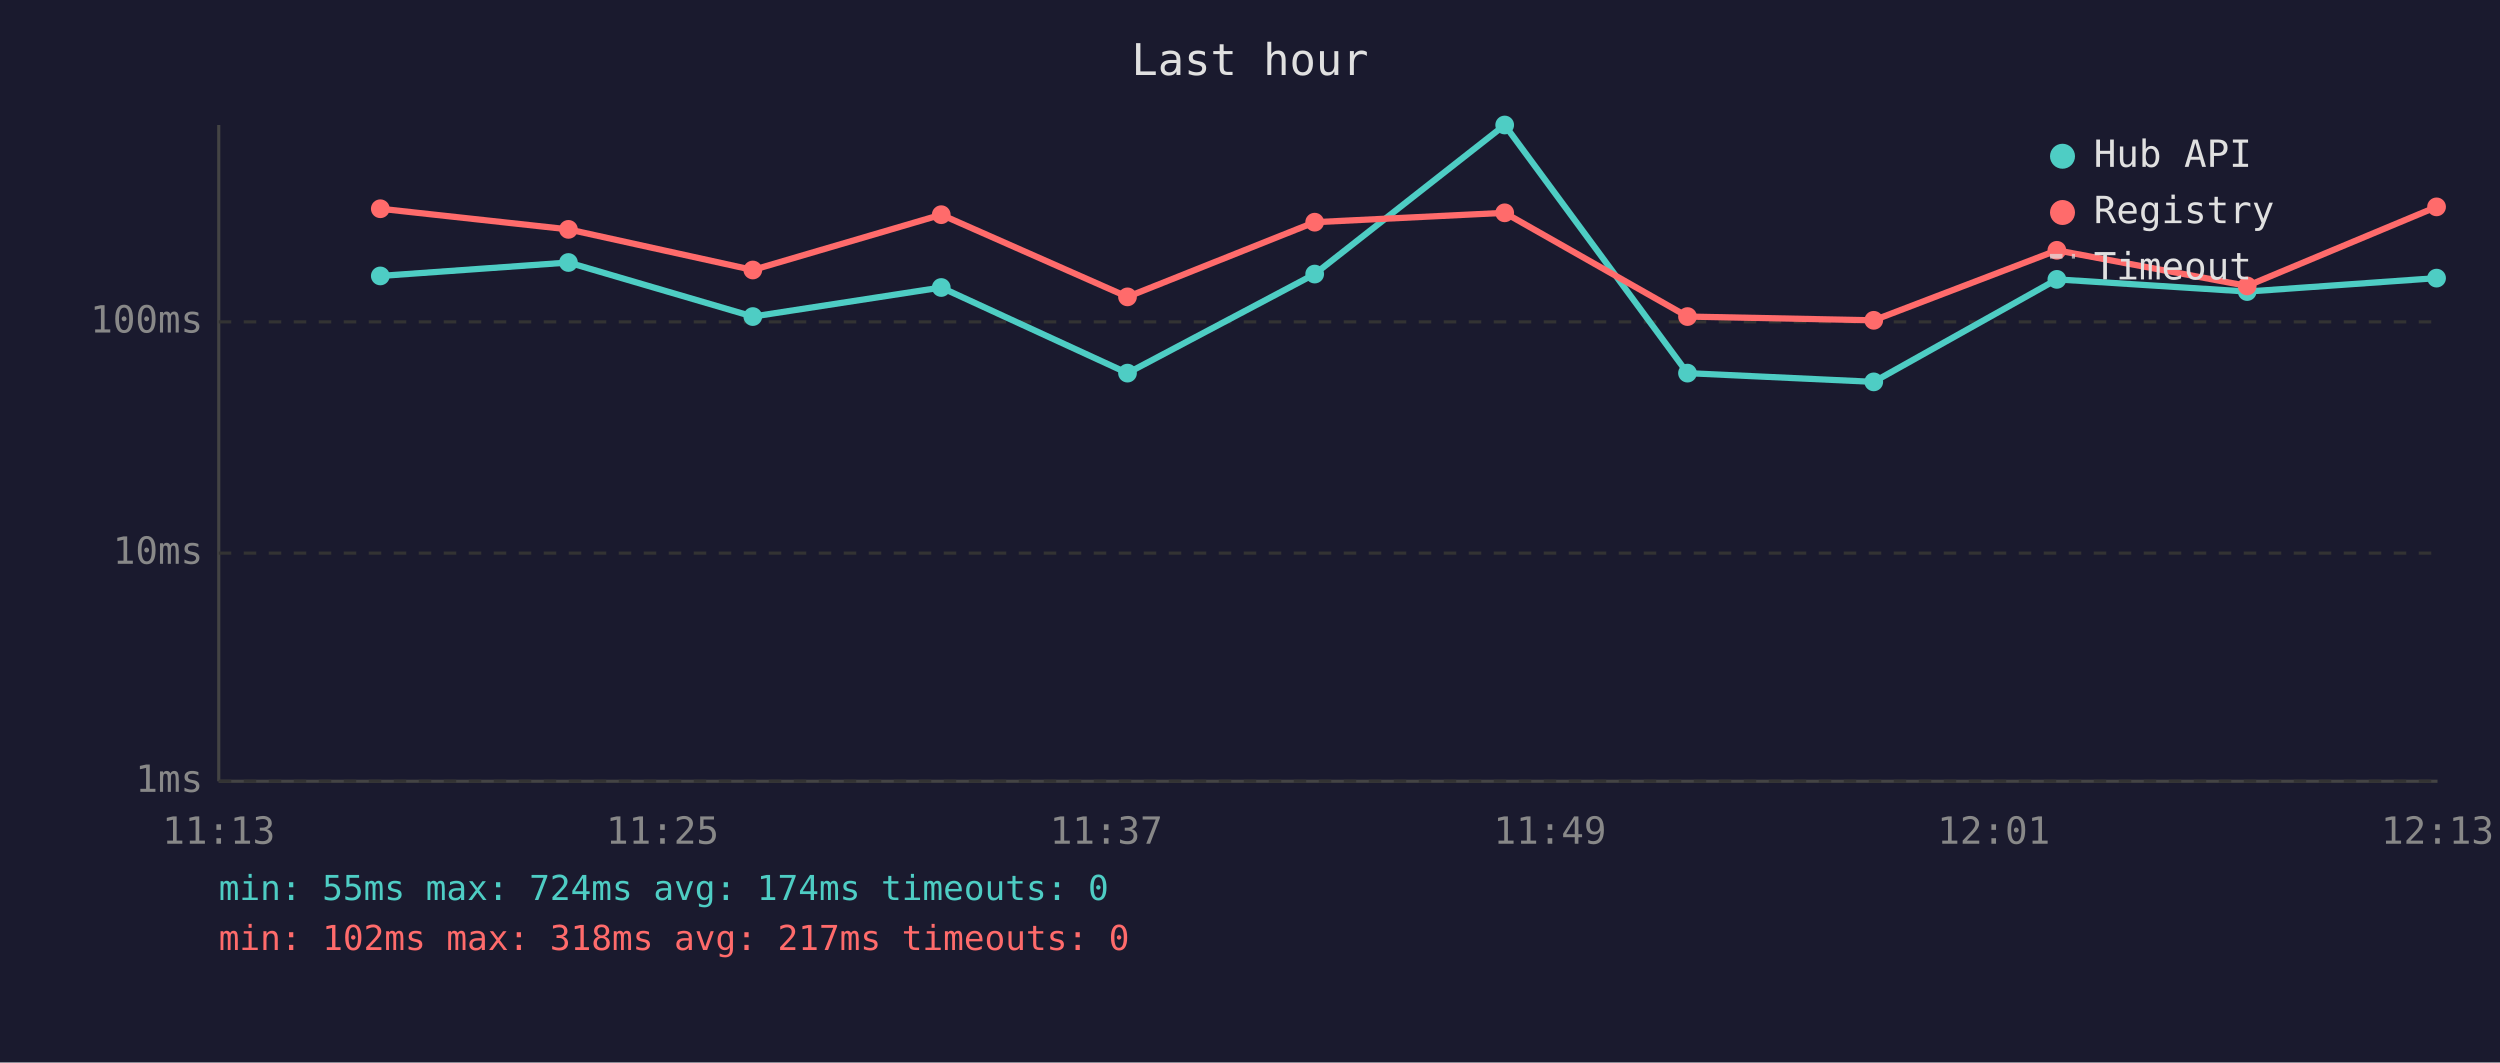
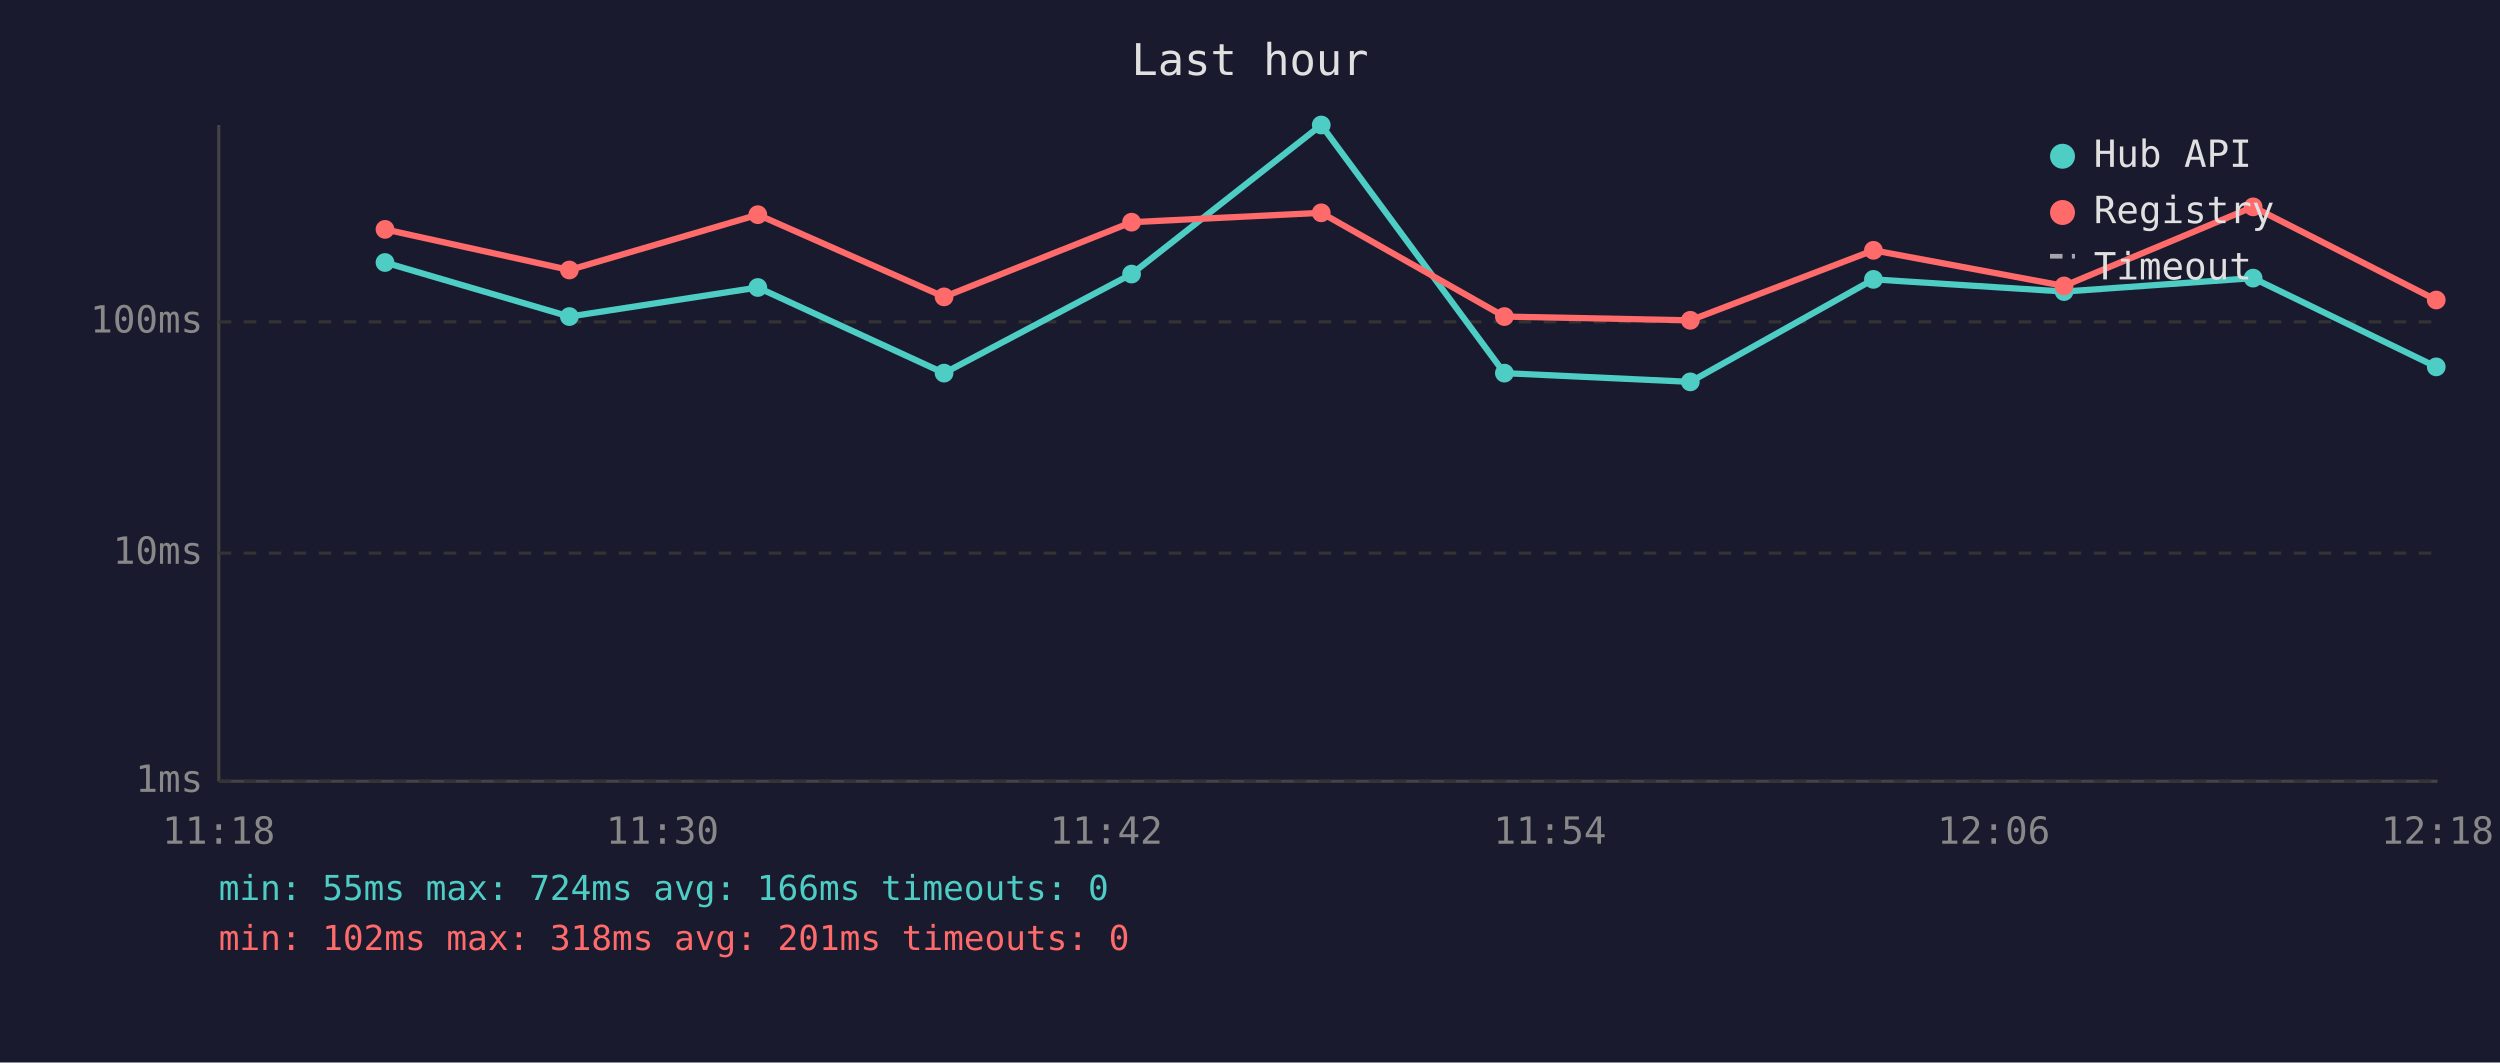
<svg xmlns="http://www.w3.org/2000/svg" viewBox="0 0 800 340" font-family="monospace" font-size="12">
  <rect width="800" height="340" fill="#1a1a2e" />
  <text x="400" y="24" fill="#e0e0e0" font-size="14" text-anchor="middle">Last hour</text>
  <line x1="70" y1="40" x2="70" y2="250" stroke="#444" stroke-width="1" />
  <line x1="70" y1="250" x2="780" y2="250" stroke="#444" stroke-width="1" />
  <line x1="70" y1="250" x2="780" y2="250" stroke="#333" stroke-width="1" stroke-dasharray="4" />
  <text x="65" y="250" fill="#888" text-anchor="end" dominant-baseline="middle">1ms</text>
  <line x1="70" y1="177" x2="780" y2="177" stroke="#333" stroke-width="1" stroke-dasharray="4" />
  <text x="65" y="177" fill="#888" text-anchor="end" dominant-baseline="middle">10ms</text>
  <line x1="70" y1="103" x2="780" y2="103" stroke="#333" stroke-width="1" stroke-dasharray="4" />
  <text x="65" y="103" fill="#888" text-anchor="end" dominant-baseline="middle">100ms</text>
-   <text x="70" y="270" fill="#888" text-anchor="middle">11:13</text>
-   <text x="212" y="270" fill="#888" text-anchor="middle">11:25</text>
-   <text x="354" y="270" fill="#888" text-anchor="middle">11:37</text>
-   <text x="496" y="270" fill="#888" text-anchor="middle">11:49</text>
-   <text x="638" y="270" fill="#888" text-anchor="middle">12:01</text>
-   <text x="780" y="270" fill="#888" text-anchor="middle">12:13</text>
-   <polyline points="121.7,88.3 181.9,84.0 240.9,101.3 301.2,92.0 360.8,119.4 420.7,87.7 481.5,40.0 540.0,119.4 599.6,122.2 658.2,89.4 719.1,93.3 779.7,89.0" fill="none" stroke="#4ecdc4" stroke-width="2" opacity="1" />
-   <circle cx="121.7" cy="88.3" r="3" fill="#4ecdc4" />
-   <circle cx="181.9" cy="84.0" r="3" fill="#4ecdc4" />
-   <circle cx="240.9" cy="101.3" r="3" fill="#4ecdc4" />
-   <circle cx="301.2" cy="92.0" r="3" fill="#4ecdc4" />
-   <circle cx="360.8" cy="119.4" r="3" fill="#4ecdc4" />
-   <circle cx="420.7" cy="87.7" r="3" fill="#4ecdc4" />
-   <circle cx="481.5" cy="40.0" r="3" fill="#4ecdc4" />
-   <circle cx="540.0" cy="119.4" r="3" fill="#4ecdc4" />
-   <circle cx="599.6" cy="122.2" r="3" fill="#4ecdc4" />
-   <circle cx="658.2" cy="89.4" r="3" fill="#4ecdc4" />
-   <circle cx="719.1" cy="93.3" r="3" fill="#4ecdc4" />
-   <circle cx="779.7" cy="89.0" r="3" fill="#4ecdc4" />
-   <polyline points="121.7,66.8 181.9,73.4 240.9,86.4 301.2,68.7 360.8,95.0 420.7,71.1 481.5,68.1 540.0,101.3 599.6,102.5 658.2,80.1 719.1,91.5 779.7,66.2" fill="none" stroke="#ff6b6b" stroke-width="2" opacity="1" />
-   <circle cx="121.7" cy="66.8" r="3" fill="#ff6b6b" />
-   <circle cx="181.9" cy="73.4" r="3" fill="#ff6b6b" />
-   <circle cx="240.9" cy="86.4" r="3" fill="#ff6b6b" />
-   <circle cx="301.2" cy="68.7" r="3" fill="#ff6b6b" />
-   <circle cx="360.8" cy="95.0" r="3" fill="#ff6b6b" />
-   <circle cx="420.7" cy="71.1" r="3" fill="#ff6b6b" />
-   <circle cx="481.5" cy="68.1" r="3" fill="#ff6b6b" />
-   <circle cx="540.0" cy="101.3" r="3" fill="#ff6b6b" />
-   <circle cx="599.6" cy="102.5" r="3" fill="#ff6b6b" />
-   <circle cx="658.2" cy="80.1" r="3" fill="#ff6b6b" />
-   <circle cx="719.1" cy="91.5" r="3" fill="#ff6b6b" />
-   <circle cx="779.7" cy="66.2" r="3" fill="#ff6b6b" />
+   <text x="70" y="270" fill="#888" text-anchor="middle">11:18</text>
+   <text x="212" y="270" fill="#888" text-anchor="middle">11:30</text>
+   <text x="354" y="270" fill="#888" text-anchor="middle">11:42</text>
+   <text x="496" y="270" fill="#888" text-anchor="middle">11:54</text>
+   <text x="638" y="270" fill="#888" text-anchor="middle">12:06</text>
+   <text x="780" y="270" fill="#888" text-anchor="middle">12:18</text>
+   <polyline points="123.2,84.0 182.2,101.3 242.5,92.0 302.1,119.4 362.1,87.7 422.8,40.0 481.4,119.4 540.9,122.2 599.5,89.4 660.5,93.3 721.0,89.0 779.6,117.4" fill="none" stroke="#4ecdc4" stroke-width="2" opacity="1" />
+   <circle cx="123.2" cy="84.0" r="3" fill="#4ecdc4" />
+   <circle cx="182.2" cy="101.3" r="3" fill="#4ecdc4" />
+   <circle cx="242.5" cy="92.0" r="3" fill="#4ecdc4" />
+   <circle cx="302.1" cy="119.4" r="3" fill="#4ecdc4" />
+   <circle cx="362.1" cy="87.7" r="3" fill="#4ecdc4" />
+   <circle cx="422.8" cy="40.0" r="3" fill="#4ecdc4" />
+   <circle cx="481.4" cy="119.4" r="3" fill="#4ecdc4" />
+   <circle cx="540.9" cy="122.2" r="3" fill="#4ecdc4" />
+   <circle cx="599.5" cy="89.4" r="3" fill="#4ecdc4" />
+   <circle cx="660.5" cy="93.3" r="3" fill="#4ecdc4" />
+   <circle cx="721.0" cy="89.0" r="3" fill="#4ecdc4" />
+   <circle cx="779.6" cy="117.4" r="3" fill="#4ecdc4" />
+   <polyline points="123.2,73.4 182.2,86.4 242.5,68.7 302.1,95.0 362.1,71.1 422.8,68.1 481.4,101.3 540.9,102.5 599.5,80.1 660.5,91.5 721.0,66.2 779.6,96.0" fill="none" stroke="#ff6b6b" stroke-width="2" opacity="1" />
+   <circle cx="123.2" cy="73.4" r="3" fill="#ff6b6b" />
+   <circle cx="182.2" cy="86.4" r="3" fill="#ff6b6b" />
+   <circle cx="242.5" cy="68.7" r="3" fill="#ff6b6b" />
+   <circle cx="302.1" cy="95.0" r="3" fill="#ff6b6b" />
+   <circle cx="362.1" cy="71.1" r="3" fill="#ff6b6b" />
+   <circle cx="422.8" cy="68.1" r="3" fill="#ff6b6b" />
+   <circle cx="481.4" cy="101.3" r="3" fill="#ff6b6b" />
+   <circle cx="540.9" cy="102.5" r="3" fill="#ff6b6b" />
+   <circle cx="599.5" cy="80.1" r="3" fill="#ff6b6b" />
+   <circle cx="660.5" cy="91.5" r="3" fill="#ff6b6b" />
+   <circle cx="721.0" cy="66.2" r="3" fill="#ff6b6b" />
+   <circle cx="779.6" cy="96.0" r="3" fill="#ff6b6b" />
  <circle cx="660" cy="50" r="4" fill="#4ecdc4" />
  <text x="670" y="50" fill="#e0e0e0" dominant-baseline="middle">Hub API</text>
  <circle cx="660" cy="68" r="4" fill="#ff6b6b" />
  <text x="670" y="68" fill="#e0e0e0" dominant-baseline="middle">Registry</text>
  <line x1="656" y1="82" x2="664" y2="82" stroke="#e0e0e0" stroke-width="1.5" stroke-dasharray="4,3" opacity="0.7" />
  <text x="670" y="86" fill="#e0e0e0" dominant-baseline="middle">Timeout</text>
-   <text x="70" y="288" fill="#4ecdc4" font-size="11">min: 55ms  max: 724ms  avg: 174ms  timeouts: 0</text>
-   <text x="70" y="304" fill="#ff6b6b" font-size="11">min: 102ms  max: 318ms  avg: 217ms  timeouts: 0</text>
+   <text x="70" y="288" fill="#4ecdc4" font-size="11">min: 55ms  max: 724ms  avg: 166ms  timeouts: 0</text>
+   <text x="70" y="304" fill="#ff6b6b" font-size="11">min: 102ms  max: 318ms  avg: 201ms  timeouts: 0</text>
</svg>
